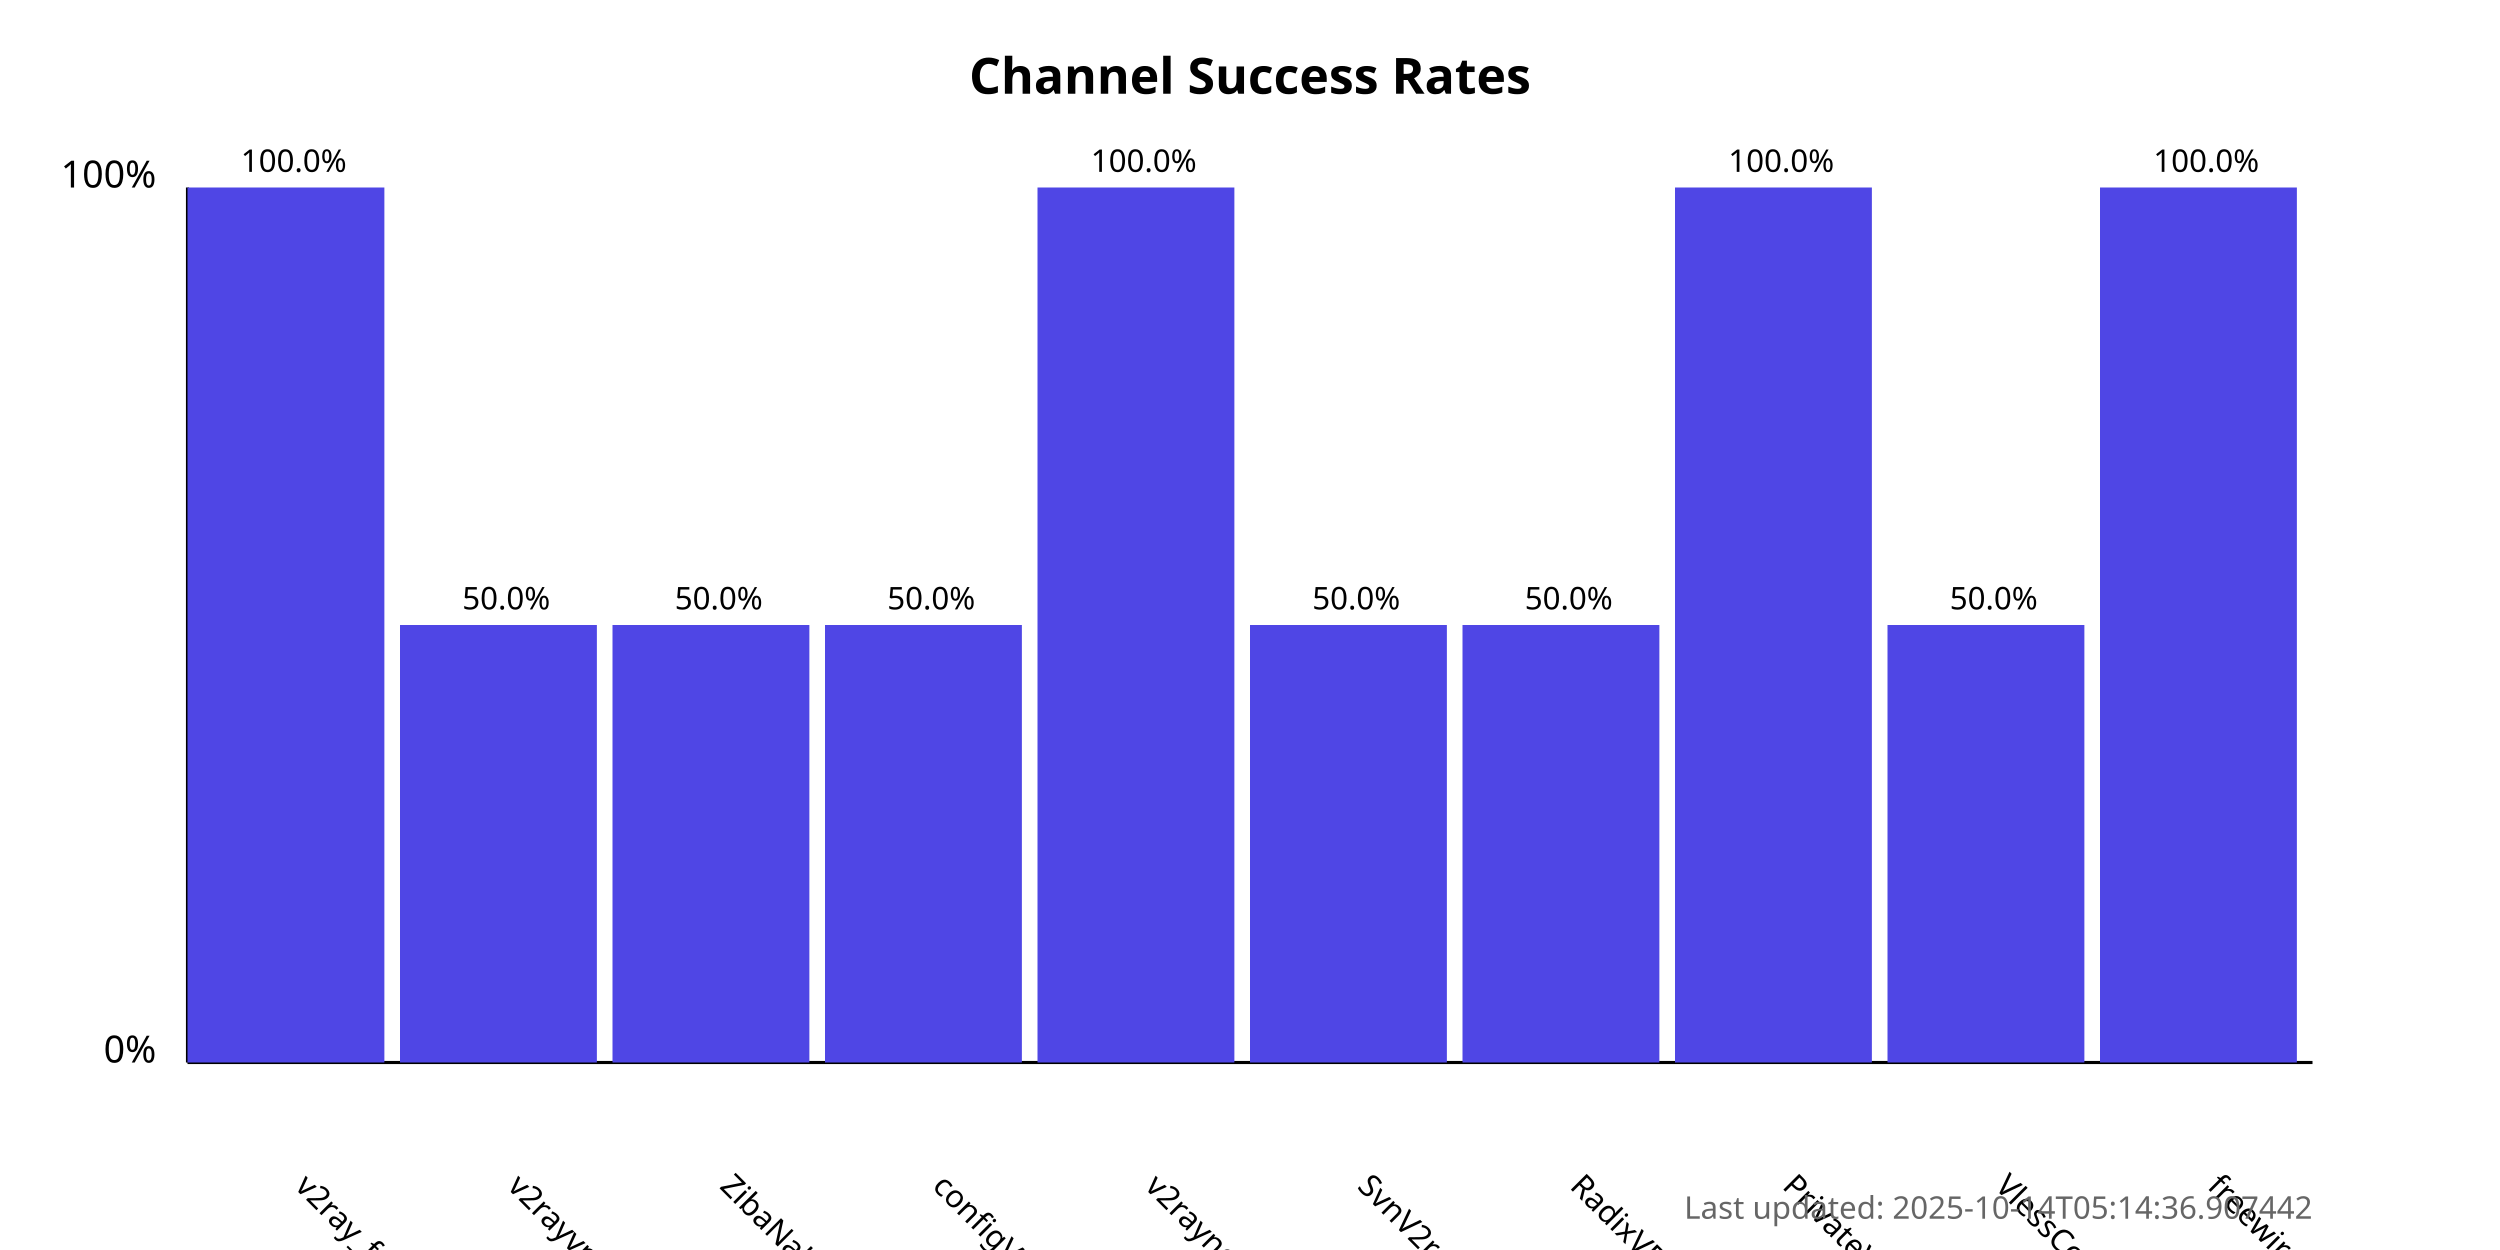
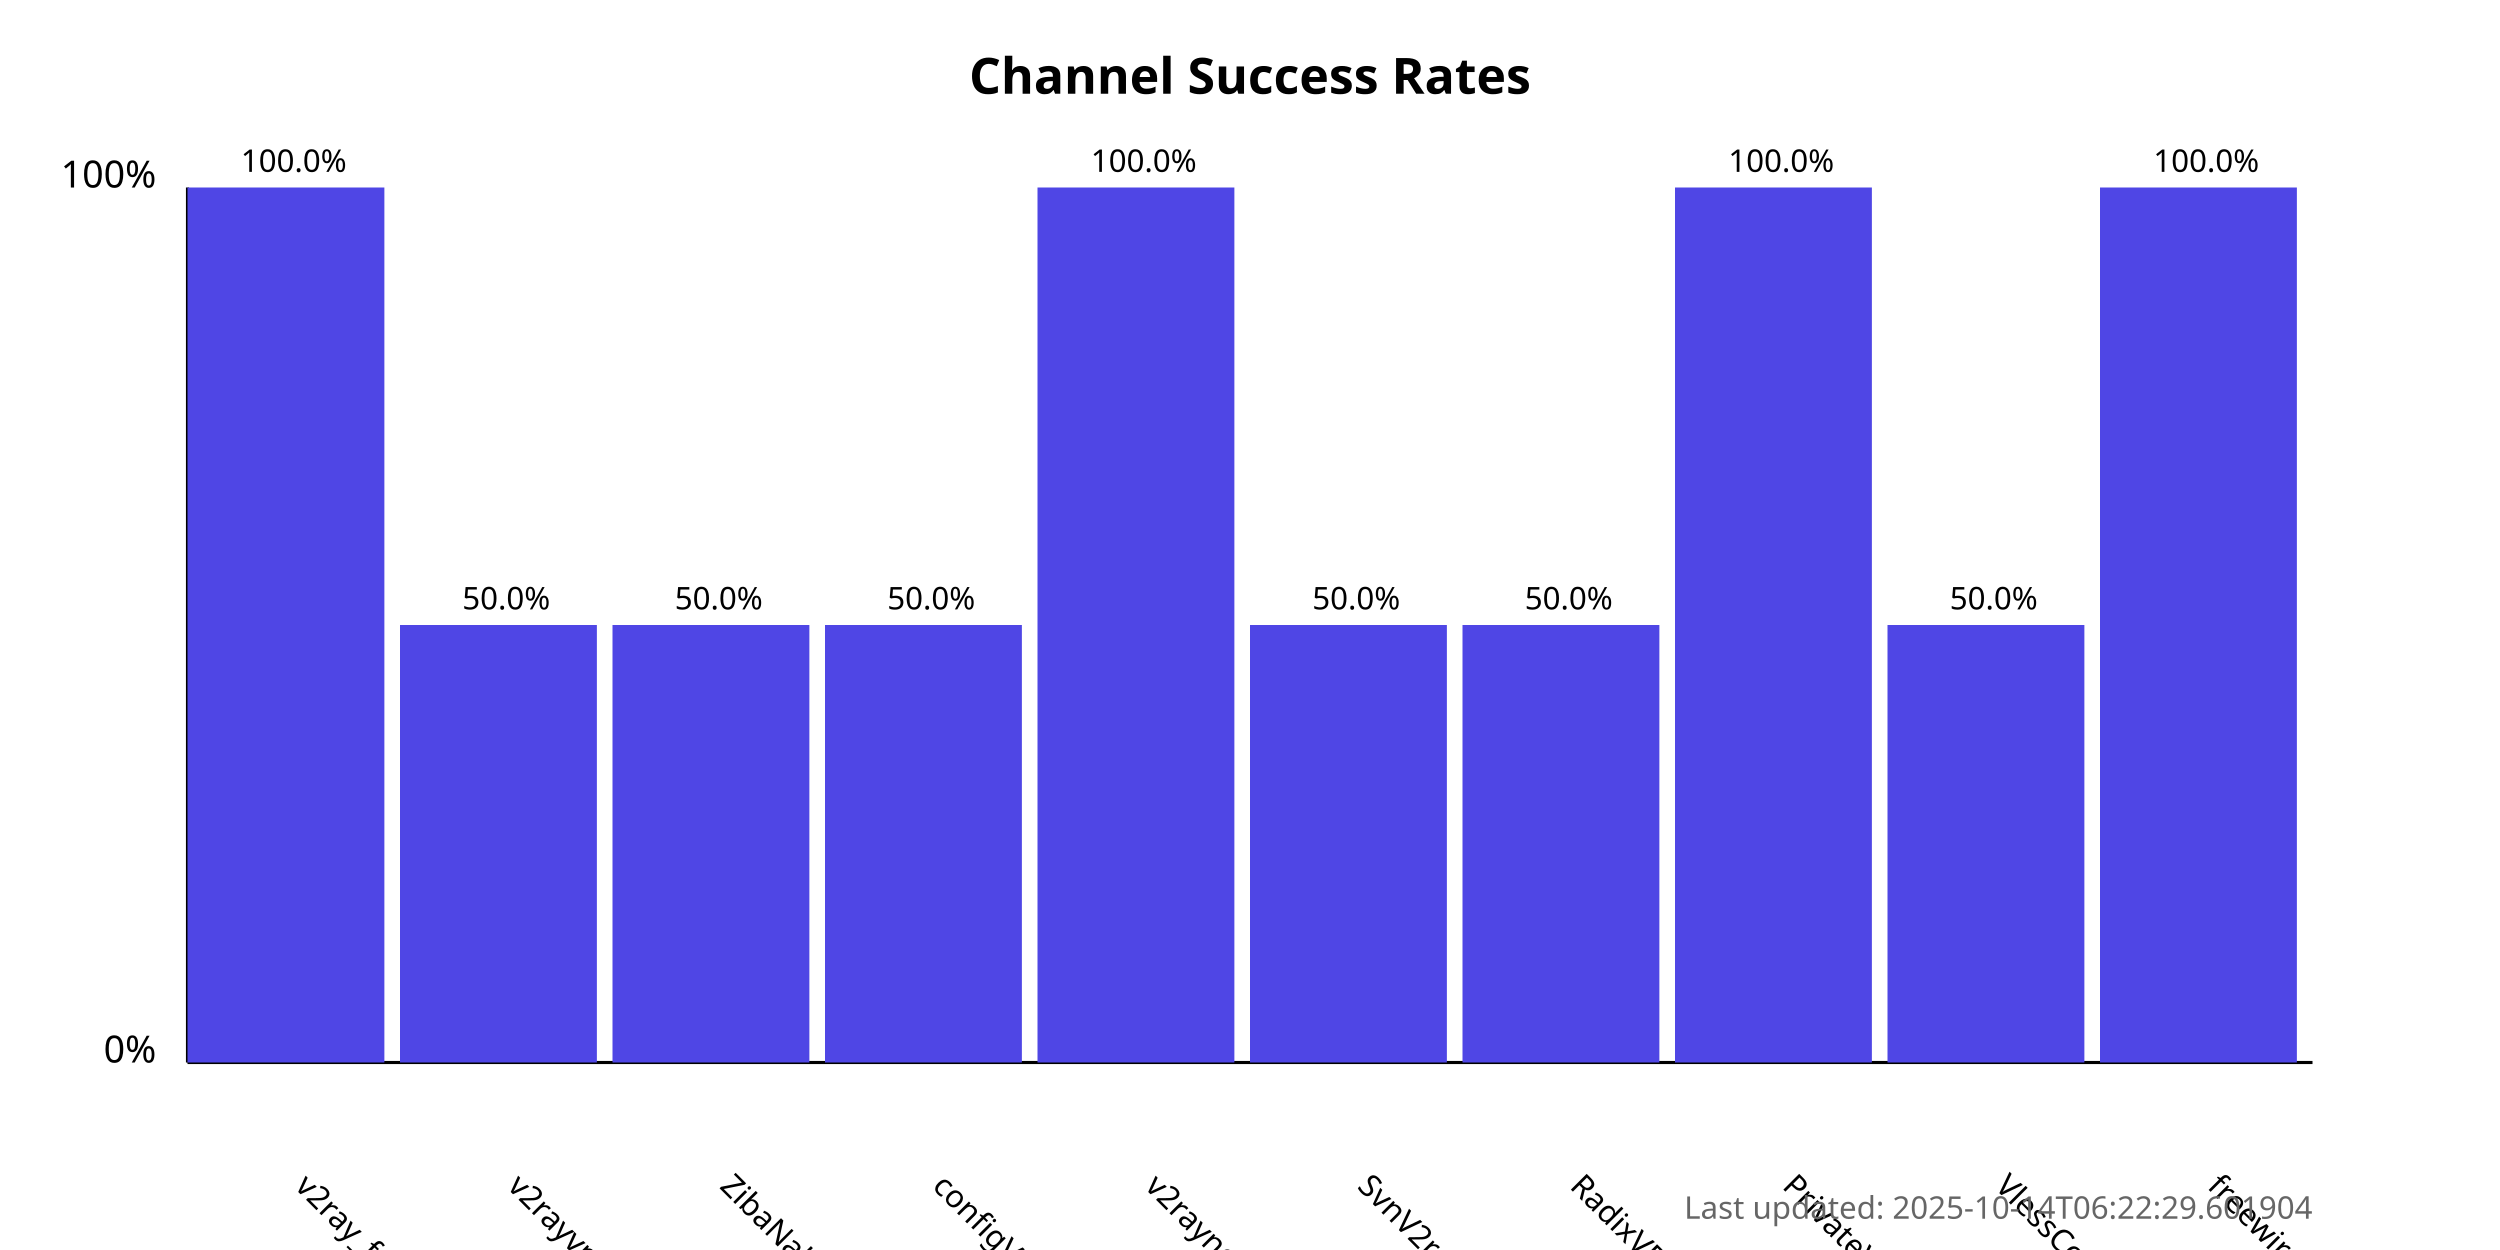
<svg xmlns="http://www.w3.org/2000/svg" width="800" height="400">
  <style>
            .chart-title { font: bold 16px sans-serif; }
            .axis-label { font: 12px sans-serif; }
            .tick-label { font: 10px sans-serif; }
            .bar { fill: #4f46e5; }
            .bar:hover { fill: #6366f1; }
            .timestamp { font: 10px sans-serif; fill: #666; }
        </style>
  <text x="400.0" y="30" text-anchor="middle" class="chart-title">
            Channel Success Rates
        </text>
  <line x1="60" y1="340" x2="60" y2="60" stroke="black" stroke-width="1" />
  <line x1="60" y1="340" x2="740" y2="340" stroke="black" stroke-width="1" />
  <text x="50" y="340" text-anchor="end" class="axis-label">0%</text>
  <text x="50" y="60" text-anchor="end" class="axis-label">100%</text>
  <g>
    <rect x="60" y="60.0" width="63.0" height="280.0" class="bar" />
    <text x="94.0" y="380" transform="rotate(45, 94.0, 380)" text-anchor="start" class="tick-label">
                v2ray_free_conf
            </text>
    <text x="94.0" y="55.0" text-anchor="middle" class="tick-label">
                100.0%
            </text>
  </g>
  <g>
    <rect x="128.0" y="200.0" width="63.0" height="140.0" class="bar" />
    <text x="162.0" y="380" transform="rotate(45, 162.0, 380)" text-anchor="start" class="tick-label">
                v2rayvpno
            </text>
    <text x="162.0" y="195.0" text-anchor="middle" class="tick-label">
                50.0%
            </text>
  </g>
  <g>
    <rect x="196.0" y="200.0" width="63.0" height="140.0" class="bar" />
    <text x="230.0" y="380" transform="rotate(45, 230.0, 380)" text-anchor="start" class="tick-label">
                ZibaNabz
            </text>
    <text x="230.0" y="195.0" text-anchor="middle" class="tick-label">
                50.0%
            </text>
  </g>
  <g>
    <rect x="264.0" y="200.0" width="63.0" height="140.0" class="bar" />
    <text x="298.0" y="380" transform="rotate(45, 298.0, 380)" text-anchor="start" class="tick-label">
                configV2rayForFree
            </text>
    <text x="298.0" y="195.0" text-anchor="middle" class="tick-label">
                50.0%
            </text>
  </g>
  <g>
    <rect x="332.0" y="60.0" width="63.0" height="280.0" class="bar" />
    <text x="366.0" y="380" transform="rotate(45, 366.0, 380)" text-anchor="start" class="tick-label">
                v2rayngvpn
            </text>
    <text x="366.0" y="55.0" text-anchor="middle" class="tick-label">
                100.0%
            </text>
  </g>
  <g>
    <rect x="400.0" y="200.0" width="63.0" height="140.0" class="bar" />
    <text x="434.0" y="380" transform="rotate(45, 434.0, 380)" text-anchor="start" class="tick-label">
                SvnV2ray
            </text>
    <text x="434.0" y="195.0" text-anchor="middle" class="tick-label">
                50.0%
            </text>
  </g>
  <g>
    <rect x="468.0" y="200.0" width="63.0" height="140.0" class="bar" />
    <text x="502.0" y="380" transform="rotate(45, 502.0, 380)" text-anchor="start" class="tick-label">
                RadixVPN
            </text>
    <text x="502.0" y="195.0" text-anchor="middle" class="tick-label">
                50.0%
            </text>
  </g>
  <g>
    <rect x="536.0" y="60.0" width="63.0" height="280.0" class="bar" />
    <text x="570.0" y="380" transform="rotate(45, 570.0, 380)" text-anchor="start" class="tick-label">
                PrivateVPNs
            </text>
    <text x="570.0" y="55.0" text-anchor="middle" class="tick-label">
                100.0%
            </text>
  </g>
  <g>
    <rect x="604.0" y="200.0" width="63.0" height="140.0" class="bar" />
    <text x="638.0" y="380" transform="rotate(45, 638.0, 380)" text-anchor="start" class="tick-label">
                VlessConfig
            </text>
    <text x="638.0" y="195.0" text-anchor="middle" class="tick-label">
                50.0%
            </text>
  </g>
  <g>
    <rect x="672.0" y="60.0" width="63.0" height="280.0" class="bar" />
    <text x="706.0" y="380" transform="rotate(45, 706.0, 380)" text-anchor="start" class="tick-label">
                freewireguard
            </text>
    <text x="706.0" y="55.0" text-anchor="middle" class="tick-label">
                100.0%
            </text>
  </g>
  <text x="740" y="390" text-anchor="end" class="timestamp">
-             Last updated: 2025-10-14T05:14:36.907442
+             Last updated: 2025-10-14T06:22:29.601904
        </text>
</svg>
